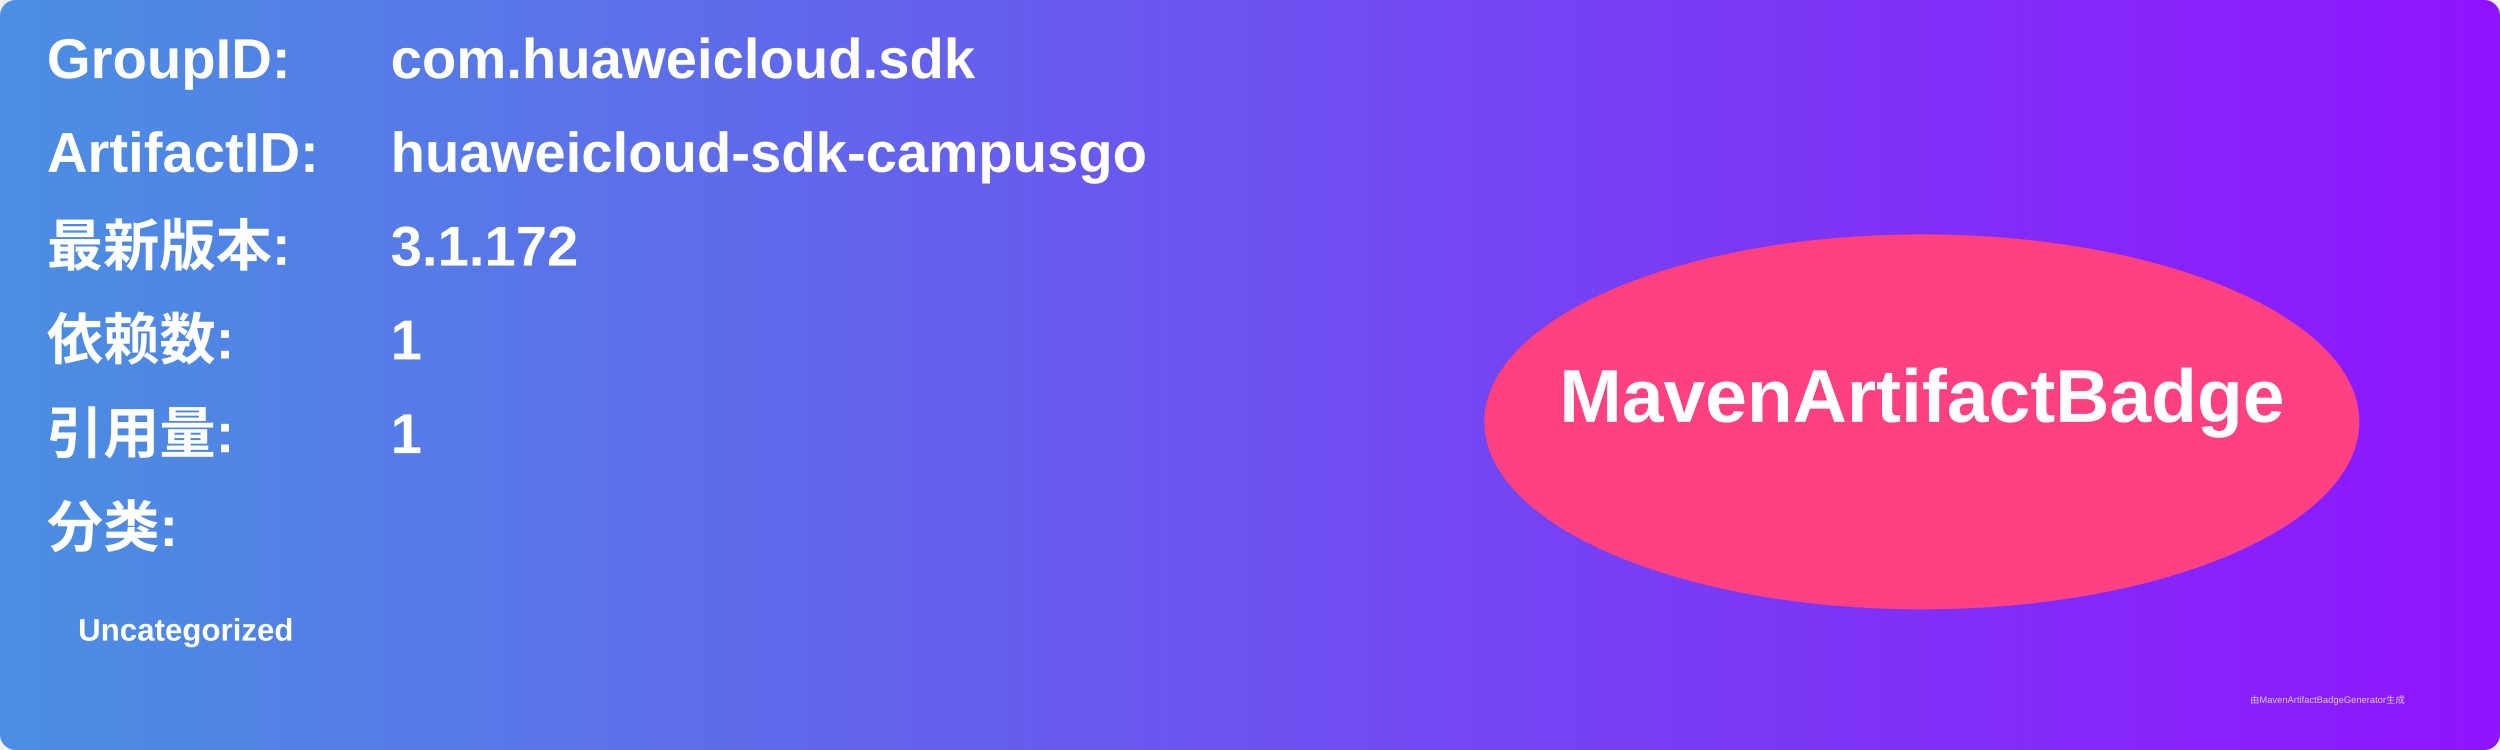
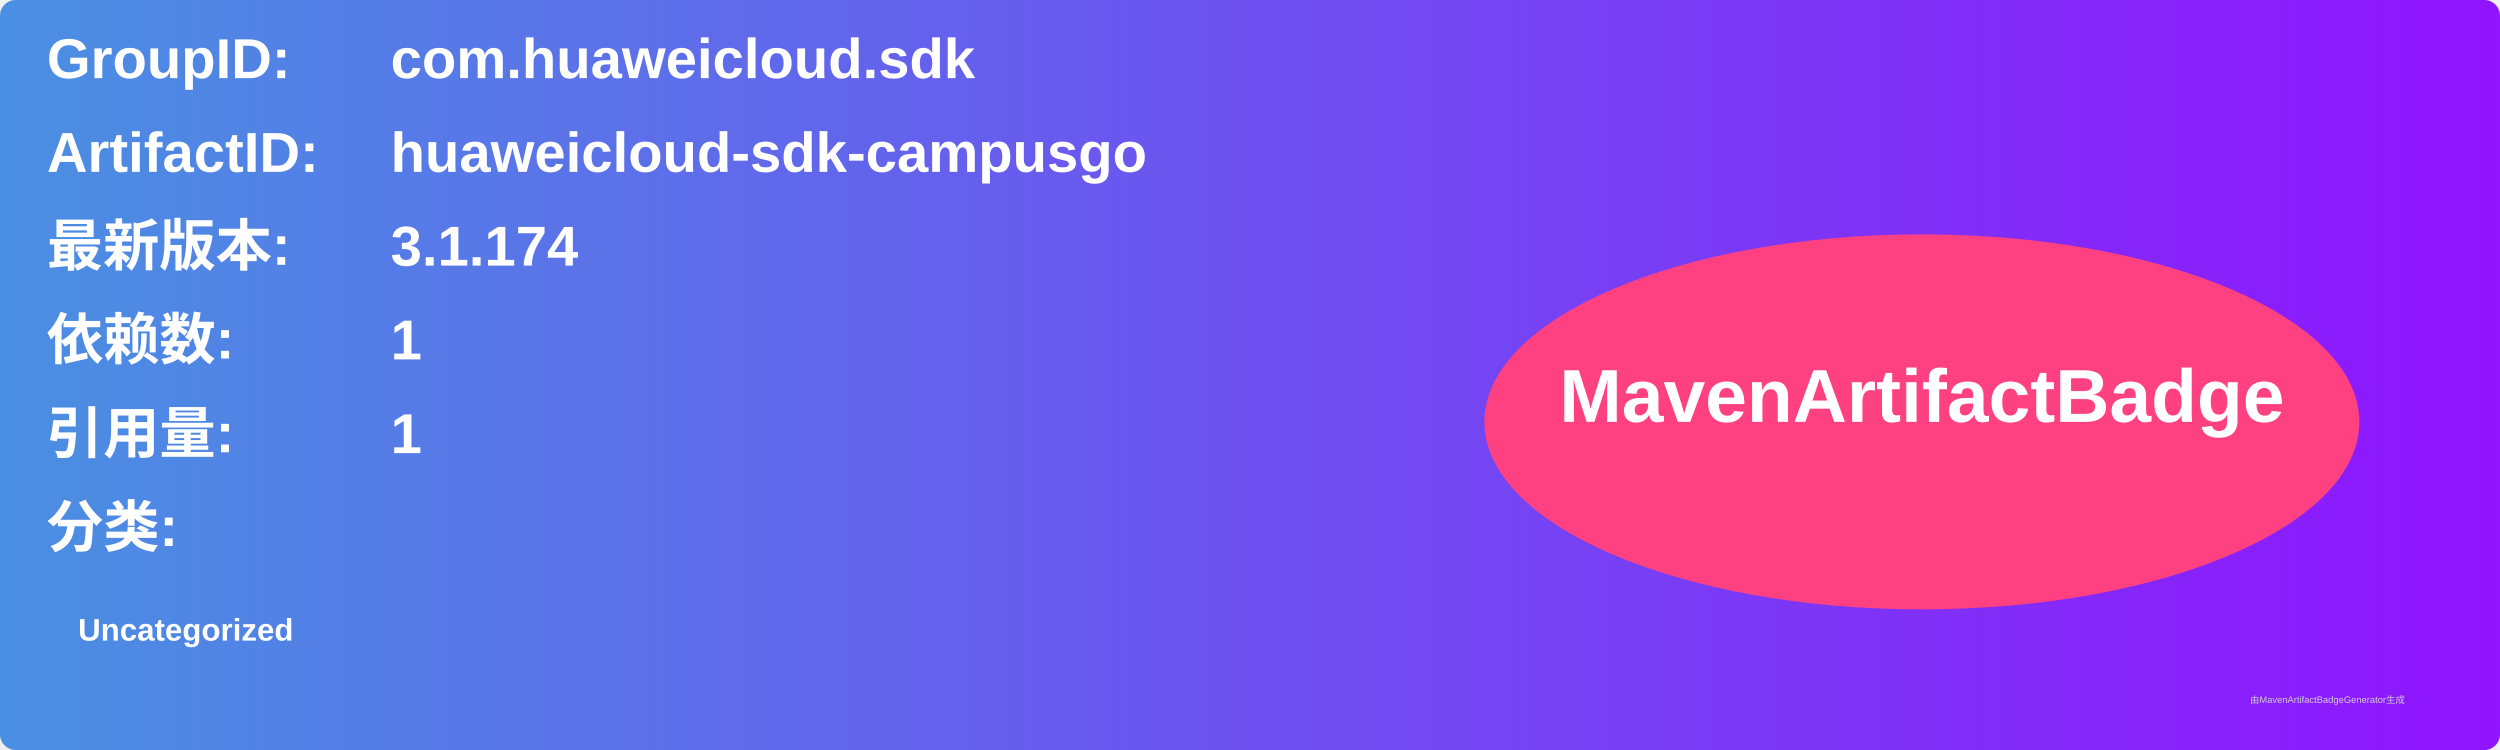
<svg xmlns="http://www.w3.org/2000/svg" width="800" height="240" viewBox="0 0 800 240">
  <linearGradient id="grad" x1="0%" y1="0%" x2="100%" y2="0%">
    <stop offset="0%" stop-color="#4a90e2" />
    <stop offset="100%" stop-color="#9013fe" />
  </linearGradient>
  <rect width="100%" height="100%" rx="5" ry="5" fill="url(#grad)" />
  <g transform="translate(15, 15)">
    <text x="0" y="10" font-family="Arial" font-size="18" fill="white" font-weight="bold" width="260">GroupID:</text>
    <text x="110" y="10" font-family="Arial" font-size="18" fill="white" font-weight="bold" width="460">com.huaweicloud.sdk</text>
    <text x="0" y="40" font-family="Arial" font-size="18" fill="white" font-weight="bold" width="260">ArtifactID:</text>
    <text x="110" y="40" font-family="Arial" font-size="18" fill="white" font-weight="bold" width="460">huaweicloud-sdk-campusgo</text>
    <text x="0" y="70" font-family="Arial" font-size="18" fill="white" font-weight="bold">最新版本:</text>
    <text x="110" y="70" font-family="Arial" font-size="18" fill="white" font-weight="bold">
-       <tspan font-weight="bold">3.1.172</tspan>
+       <tspan font-weight="bold">3.1.174</tspan>
    </text>
    <text x="0" y="100" font-family="Arial" font-size="18" fill="white" font-weight="bold">依赖数: </text>
    <text x="110" y="100" font-family="Arial" font-size="18" fill="white">
      <tspan font-weight="bold">1</tspan>
    </text>
    <text x="0" y="130" font-family="Arial" font-size="18" fill="white" font-weight="bold">引用量: </text>
    <text x="110" y="130" font-family="Arial" font-size="18" fill="white">
      <tspan font-weight="bold">1</tspan>
    </text>
    <text x="0" y="160" font-family="Arial" font-size="18" fill="white" font-weight="bold">分类:</text>
    <text x="10" y="190" font-family="Arial" font-size="10" fill="white">
      <tspan font-weight="bold">Uncategorized</tspan>
    </text>
    <ellipse cx="600" cy="120" rx="140" ry="60" fill="#ff4081" />
    <text x="600" y="120" text-anchor="middle" font-family="Arial" font-size="24" fill="white" font-weight="bold">MavenArtifactBadge</text>
  </g>
  <text x="720" y="225" font-family="Arial" font-size="3" fill="#d0d0d0">由MavenArtifactBadgeGenerator生成</text>
</svg>
